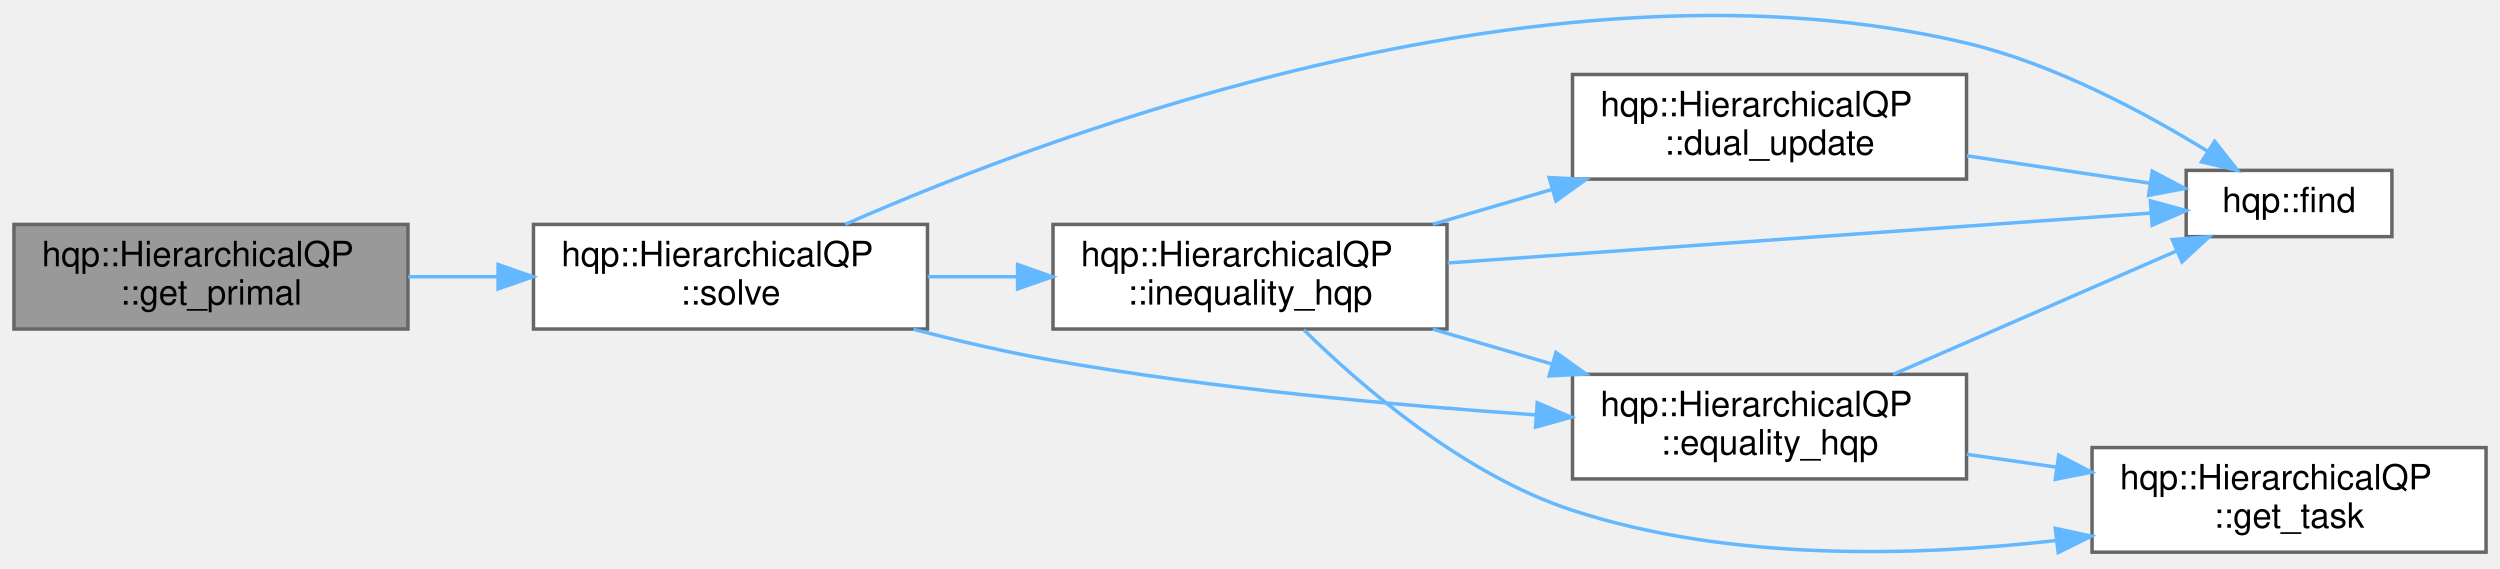
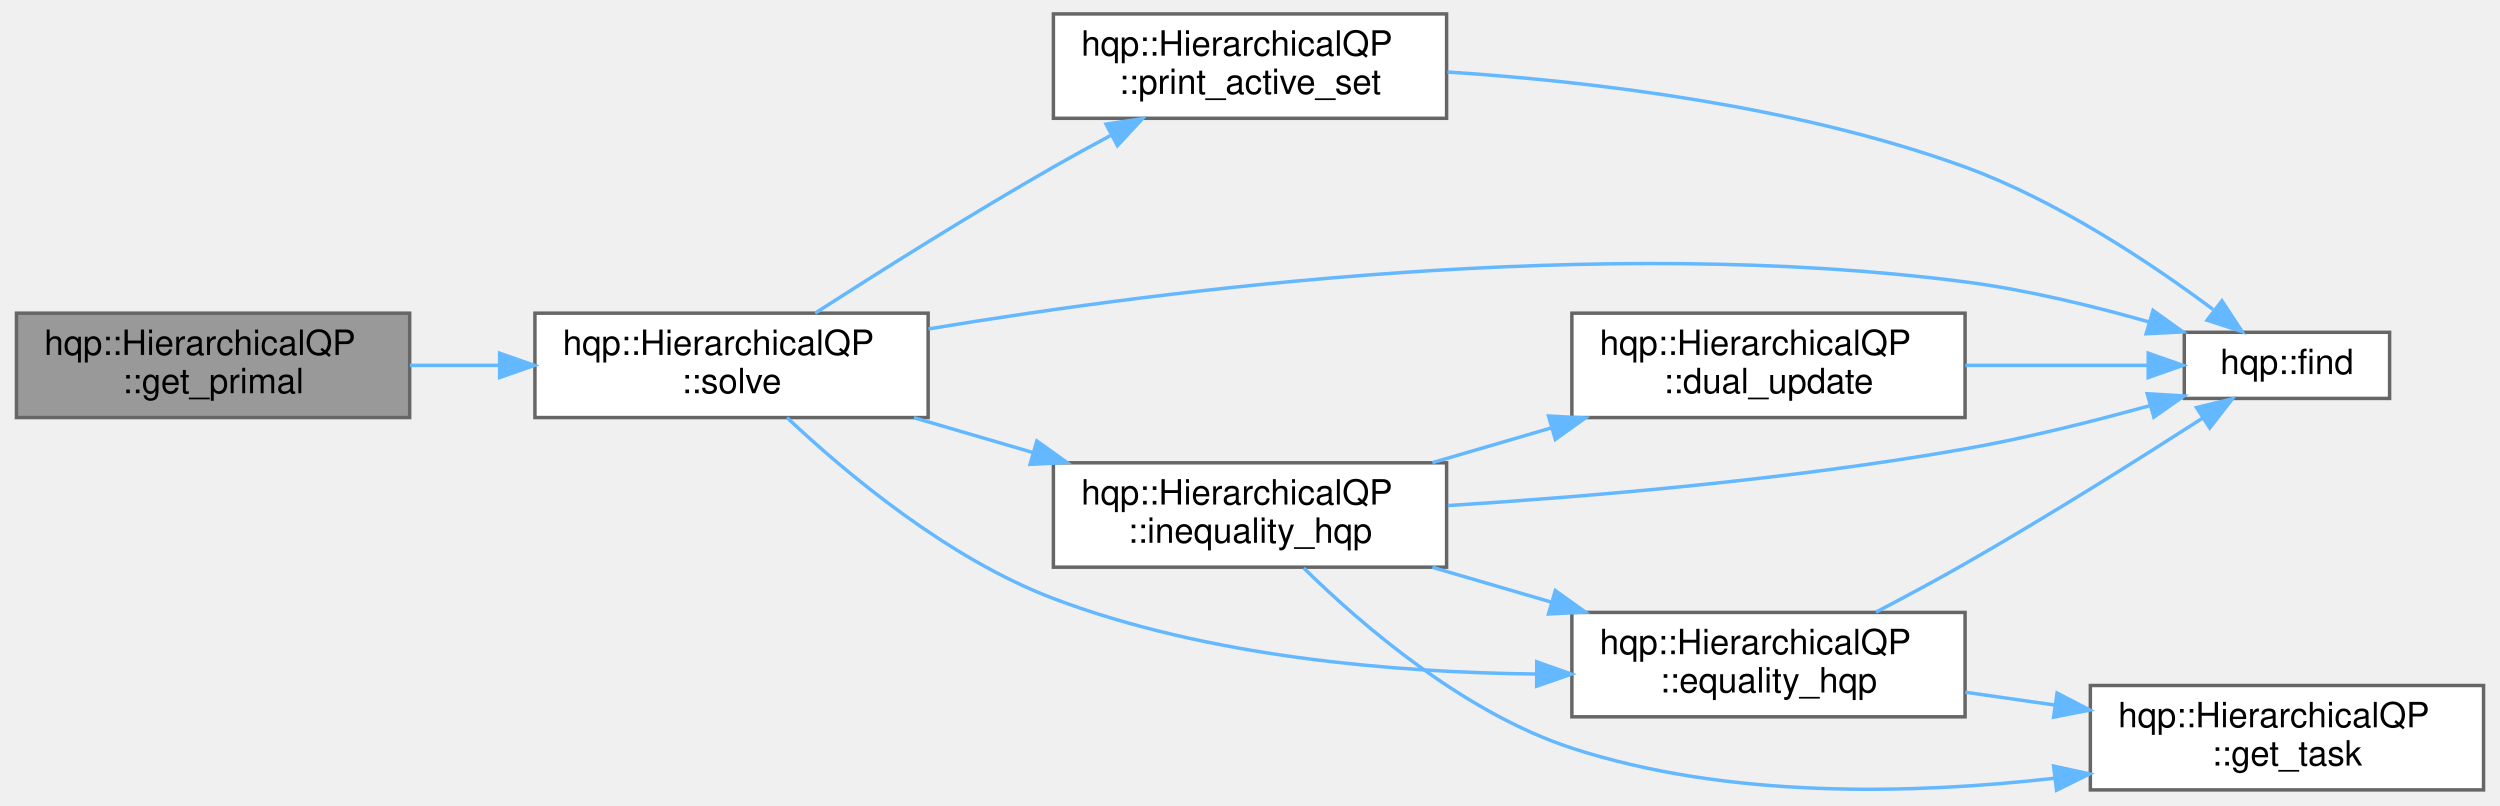
- <svg xmlns="http://www.w3.org/2000/svg" xmlns:xlink="http://www.w3.org/1999/xlink" width="717pt" height="163pt" viewBox="0.00 0.00 717.00 162.67">
-   <g id="graph0" class="graph" transform="scale(1 1) rotate(0) translate(4 158.67)">
+ <svg xmlns="http://www.w3.org/2000/svg" xmlns:xlink="http://www.w3.org/1999/xlink" width="717pt" height="231pt" viewBox="0.00 0.00 717.00 231.47">
+   <g id="graph0" class="graph" transform="scale(1 1) rotate(0) translate(4 227.47)">
    <g id="node1" class="node">
      <g id="a_node1">
        <a xlink:title="Computes and retrieves the primal solution.">
-           <polygon fill="#999999" stroke="#666666" points="113,-94.47 0,-94.47 0,-64.47 113,-64.47 113,-94.47" />
-           <text text-anchor="start" x="8" y="-82.47" font-family="Helvetica,sans-Serif" font-size="10.00">hqp::HierarchicalQP</text>
-           <text text-anchor="middle" x="56.5" y="-71.47" font-family="Helvetica,sans-Serif" font-size="10.00">::get_primal</text>
+           <polygon fill="#999999" stroke="#666666" points="113,-137.47 0,-137.47 0,-107.47 113,-107.47 113,-137.47" />
+           <text text-anchor="start" x="8" y="-125.47" font-family="Helvetica,sans-Serif" font-size="10.00">hqp::HierarchicalQP</text>
+           <text text-anchor="middle" x="56.5" y="-114.47" font-family="Helvetica,sans-Serif" font-size="10.00">::get_primal</text>
        </a>
      </g>
    </g>
    <g id="node2" class="node">
      <g id="a_node2">
        <a xlink:href="classhqp_1_1HierarchicalQP.html#adac78a9cc96e9d4f311b9ef72acd7ebd" target="_top" xlink:title="Solves the overall HQP by combining tasks.">
-           <polygon fill="white" stroke="#666666" points="262,-94.47 149,-94.47 149,-64.47 262,-64.47 262,-94.47" />
-           <text text-anchor="start" x="157" y="-82.47" font-family="Helvetica,sans-Serif" font-size="10.00">hqp::HierarchicalQP</text>
-           <text text-anchor="middle" x="205.5" y="-71.47" font-family="Helvetica,sans-Serif" font-size="10.00">::solve</text>
+           <polygon fill="white" stroke="#666666" points="262,-137.47 149,-137.47 149,-107.47 262,-107.47 262,-137.47" />
+           <text text-anchor="start" x="157" y="-125.47" font-family="Helvetica,sans-Serif" font-size="10.00">hqp::HierarchicalQP</text>
+           <text text-anchor="middle" x="205.5" y="-114.47" font-family="Helvetica,sans-Serif" font-size="10.00">::solve</text>
        </a>
      </g>
    </g>
    <g id="edge1" class="edge">
-       <path fill="none" stroke="#63b8ff" d="M113.07,-79.47C121.49,-79.47 130.24,-79.47 138.84,-79.47" />
-       <polygon fill="#63b8ff" stroke="#63b8ff" points="138.85,-82.97 148.85,-79.47 138.85,-75.97 138.85,-82.97" />
+       <path fill="none" stroke="#63b8ff" d="M113.07,-122.47C121.49,-122.47 130.24,-122.47 138.84,-122.47" />
+       <polygon fill="#63b8ff" stroke="#63b8ff" points="138.85,-125.97 148.85,-122.47 138.85,-118.97 138.85,-125.97" />
    </g>
    <g id="node3" class="node">
      <g id="a_node3">
        <a xlink:href="classhqp_1_1HierarchicalQP.html#add4448ad1c21585e607457463016a027" target="_top" xlink:title="Handles equality constraint resolution.">
          <polygon fill="white" stroke="#666666" points="560,-51.47 447,-51.47 447,-21.47 560,-21.47 560,-51.47" />
          <text text-anchor="start" x="455" y="-39.47" font-family="Helvetica,sans-Serif" font-size="10.00">hqp::HierarchicalQP</text>
          <text text-anchor="middle" x="503.5" y="-28.47" font-family="Helvetica,sans-Serif" font-size="10.00">::equality_hqp</text>
        </a>
      </g>
    </g>
    <g id="edge2" class="edge">
-       <path fill="none" stroke="#63b8ff" d="M257.95,-64.39C270.93,-61.03 284.9,-57.78 298,-55.47 343.87,-47.38 396.17,-42.6 436.4,-39.85" />
-       <polygon fill="#63b8ff" stroke="#63b8ff" points="436.87,-43.33 446.62,-39.18 436.41,-36.34 436.87,-43.33" />
+       <path fill="none" stroke="#63b8ff" d="M221.45,-107.45C238.39,-91.49 267.62,-66.98 298,-55.47 342.26,-38.69 395.61,-34.2 436.72,-33.77" />
+       <polygon fill="#63b8ff" stroke="#63b8ff" points="436.9,-37.27 446.89,-33.74 436.88,-30.27 436.9,-37.27" />
    </g>
    <g id="node4" class="node">
      <g id="a_node4">
        <a xlink:href="namespacehqp.html#ab85e1340e7fee0a8d13730c50a970ceb" target="_top" xlink:title=" ">
-           <polygon fill="white" stroke="#666666" points="682,-109.97 623,-109.97 623,-90.97 682,-90.97 682,-109.97" />
-           <text text-anchor="middle" x="652.5" y="-97.97" font-family="Helvetica,sans-Serif" font-size="10.00">hqp::find</text>
+           <polygon fill="white" stroke="#666666" points="682,-131.97 623,-131.97 623,-112.97 682,-112.97 682,-131.97" />
+           <text text-anchor="middle" x="652.5" y="-119.97" font-family="Helvetica,sans-Serif" font-size="10.00">hqp::find</text>
        </a>
      </g>
    </g>
    <g id="edge5" class="edge">
-       <path fill="none" stroke="#63b8ff" d="M238.39,-94.49C300.61,-121.81 442.4,-174.36 560,-146.47 585.19,-140.49 611.33,-126.43 629.19,-115.42" />
-       <polygon fill="#63b8ff" stroke="#63b8ff" points="631.16,-118.31 637.72,-109.99 627.4,-112.4 631.16,-118.31" />
+       <path fill="none" stroke="#63b8ff" d="M262.11,-132.94C331.92,-144.56 455.22,-159.98 560,-146.47 577.67,-144.19 596.8,-139.53 612.97,-134.92" />
+       <polygon fill="#63b8ff" stroke="#63b8ff" points="614.02,-138.26 622.62,-132.08 612.04,-131.55 614.02,-138.26" />
    </g>
    <g id="node6" class="node">
      <g id="a_node6">
        <a xlink:href="classhqp_1_1HierarchicalQP.html#aaf6df9e4aa247e25e1ff253bd6501028" target="_top" xlink:title="Handles inequality constrained tasks.">
          <polygon fill="white" stroke="#666666" points="411,-94.47 298,-94.47 298,-64.47 411,-64.47 411,-94.47" />
          <text text-anchor="start" x="306" y="-82.47" font-family="Helvetica,sans-Serif" font-size="10.00">hqp::HierarchicalQP</text>
          <text text-anchor="middle" x="354.5" y="-71.47" font-family="Helvetica,sans-Serif" font-size="10.00">::inequality_hqp</text>
        </a>
      </g>
    </g>
    <g id="edge6" class="edge">
-       <path fill="none" stroke="#63b8ff" d="M262.07,-79.47C270.49,-79.47 279.24,-79.47 287.84,-79.47" />
-       <polygon fill="#63b8ff" stroke="#63b8ff" points="287.85,-82.97 297.85,-79.47 287.85,-75.97 287.85,-82.97" />
+       <path fill="none" stroke="#63b8ff" d="M257.91,-107.43C268.93,-104.21 280.67,-100.77 292.02,-97.45" />
+       <polygon fill="#63b8ff" stroke="#63b8ff" points="293.25,-100.74 301.87,-94.57 291.29,-94.02 293.25,-100.74" />
+     </g>
+     <g id="node8" class="node">
+       <g id="a_node8">
+         <a xlink:href="classhqp_1_1HierarchicalQP.html#af25299ca77e16f5f9cb02cad264224a9" target="_top" xlink:title="Outputs the active set details to the console.">
+           <polygon fill="white" stroke="#666666" points="411,-223.47 298,-223.47 298,-193.47 411,-193.47 411,-223.47" />
+           <text text-anchor="start" x="306" y="-211.47" font-family="Helvetica,sans-Serif" font-size="10.00">hqp::HierarchicalQP</text>
+           <text text-anchor="middle" x="354.5" y="-200.47" font-family="Helvetica,sans-Serif" font-size="10.00">::print_active_set</text>
+         </a>
+       </g>
+     </g>
+     <g id="edge12" class="edge">
+       <path fill="none" stroke="#63b8ff" d="M229.52,-137.48C247.85,-149.27 274.28,-165.91 298,-179.47 303.26,-182.47 308.86,-185.55 314.4,-188.51" />
+       <polygon fill="#63b8ff" stroke="#63b8ff" points="313.13,-191.8 323.61,-193.37 316.4,-185.61 313.13,-191.8" />
    </g>
    <g id="edge3" class="edge">
-       <path fill="none" stroke="#63b8ff" d="M538.96,-51.47C563.58,-62.19 596.42,-76.49 620.27,-86.87" />
-       <polygon fill="#63b8ff" stroke="#63b8ff" points="619,-90.13 629.57,-90.92 621.79,-83.72 619,-90.13" />
+       <path fill="none" stroke="#63b8ff" d="M534.39,-51.56C542.75,-55.92 551.79,-60.77 560,-65.47 583.63,-78.97 609.94,-95.53 628.26,-107.31" />
+       <polygon fill="#63b8ff" stroke="#63b8ff" points="626.51,-110.35 636.81,-112.84 630.31,-104.47 626.51,-110.35" />
    </g>
    <g id="node5" class="node">
      <g id="a_node5">
        <a xlink:href="classhqp_1_1HierarchicalQP.html#a69f7398b0f10bcc38452b0acf12f9997" target="_top" xlink:title="Retrieves task data.">
          <polygon fill="white" stroke="#666666" points="709,-30.47 596,-30.47 596,-0.47 709,-0.47 709,-30.47" />
          <text text-anchor="start" x="604" y="-18.47" font-family="Helvetica,sans-Serif" font-size="10.00">hqp::HierarchicalQP</text>
          <text text-anchor="middle" x="652.5" y="-7.47" font-family="Helvetica,sans-Serif" font-size="10.00">::get_task</text>
        </a>
      </g>
    </g>
    <g id="edge4" class="edge">
      <path fill="none" stroke="#63b8ff" d="M560.07,-28.53C568.49,-27.33 577.24,-26.08 585.84,-24.85" />
      <polygon fill="#63b8ff" stroke="#63b8ff" points="586.44,-28.3 595.85,-23.42 585.45,-21.37 586.44,-28.3" />
    </g>
    <g id="edge9" class="edge">
      <path fill="none" stroke="#63b8ff" d="M406.91,-64.43C417.93,-61.21 429.67,-57.77 441.02,-54.45" />
      <polygon fill="#63b8ff" stroke="#63b8ff" points="442.25,-57.74 450.87,-51.57 440.29,-51.02 442.25,-57.74" />
    </g>
    <g id="edge10" class="edge">
-       <path fill="none" stroke="#63b8ff" d="M411.18,-83.42C470.09,-87.6 561.49,-94.08 612.93,-97.73" />
-       <polygon fill="#63b8ff" stroke="#63b8ff" points="612.74,-101.23 622.97,-98.44 613.24,-94.24 612.74,-101.23" />
+       <path fill="none" stroke="#63b8ff" d="M411.38,-82.18C452.67,-84.79 510.14,-89.67 560,-98.47 577.68,-101.58 596.94,-106.42 613.22,-110.93" />
+       <polygon fill="#63b8ff" stroke="#63b8ff" points="612.34,-114.32 622.92,-113.68 614.25,-107.58 612.34,-114.32" />
    </g>
    <g id="edge11" class="edge">
      <path fill="none" stroke="#63b8ff" d="M369.96,-64.21C386.68,-47.78 415.94,-22.62 447,-12.47 491.65,2.13 544.76,0.84 585.67,-3.81" />
      <polygon fill="#63b8ff" stroke="#63b8ff" points="585.44,-7.31 595.79,-5.06 586.29,-0.37 585.44,-7.31" />
    </g>
    <g id="node7" class="node">
      <g id="a_node7">
        <a xlink:href="classhqp_1_1HierarchicalQP.html#a292d98f5d69d3666a895d6a95e5dc6b9" target="_top" xlink:title="Updates dual variables.">
          <polygon fill="white" stroke="#666666" points="560,-137.47 447,-137.47 447,-107.47 560,-107.47 560,-137.47" />
          <text text-anchor="start" x="455" y="-125.47" font-family="Helvetica,sans-Serif" font-size="10.00">hqp::HierarchicalQP</text>
          <text text-anchor="middle" x="503.5" y="-114.47" font-family="Helvetica,sans-Serif" font-size="10.00">::dual_update</text>
        </a>
      </g>
    </g>
    <g id="edge7" class="edge">
      <path fill="none" stroke="#63b8ff" d="M406.91,-94.51C417.93,-97.73 429.67,-101.16 441.02,-104.48" />
      <polygon fill="#63b8ff" stroke="#63b8ff" points="440.29,-107.91 450.87,-107.36 442.25,-101.2 440.29,-107.91" />
    </g>
    <g id="edge8" class="edge">
-       <path fill="none" stroke="#63b8ff" d="M560.07,-114.15C577.55,-111.53 596.46,-108.7 612.53,-106.3" />
-       <polygon fill="#63b8ff" stroke="#63b8ff" points="613.26,-109.73 622.63,-104.79 612.22,-102.81 613.26,-109.73" />
+       <path fill="none" stroke="#63b8ff" d="M560.07,-122.47C577.55,-122.47 596.46,-122.47 612.53,-122.47" />
+       <polygon fill="#63b8ff" stroke="#63b8ff" points="612.63,-125.97 622.63,-122.47 612.63,-118.97 612.63,-125.97" />
+     </g>
+     <g id="edge13" class="edge">
+       <path fill="none" stroke="#63b8ff" d="M411.25,-206.78C453.24,-204.04 511.64,-197.06 560,-179.47 586.51,-169.82 613.52,-151.77 631.25,-138.56" />
+       <polygon fill="#63b8ff" stroke="#63b8ff" points="633.81,-141.02 639.63,-132.16 629.56,-135.45 633.81,-141.02" />
    </g>
  </g>
</svg>
